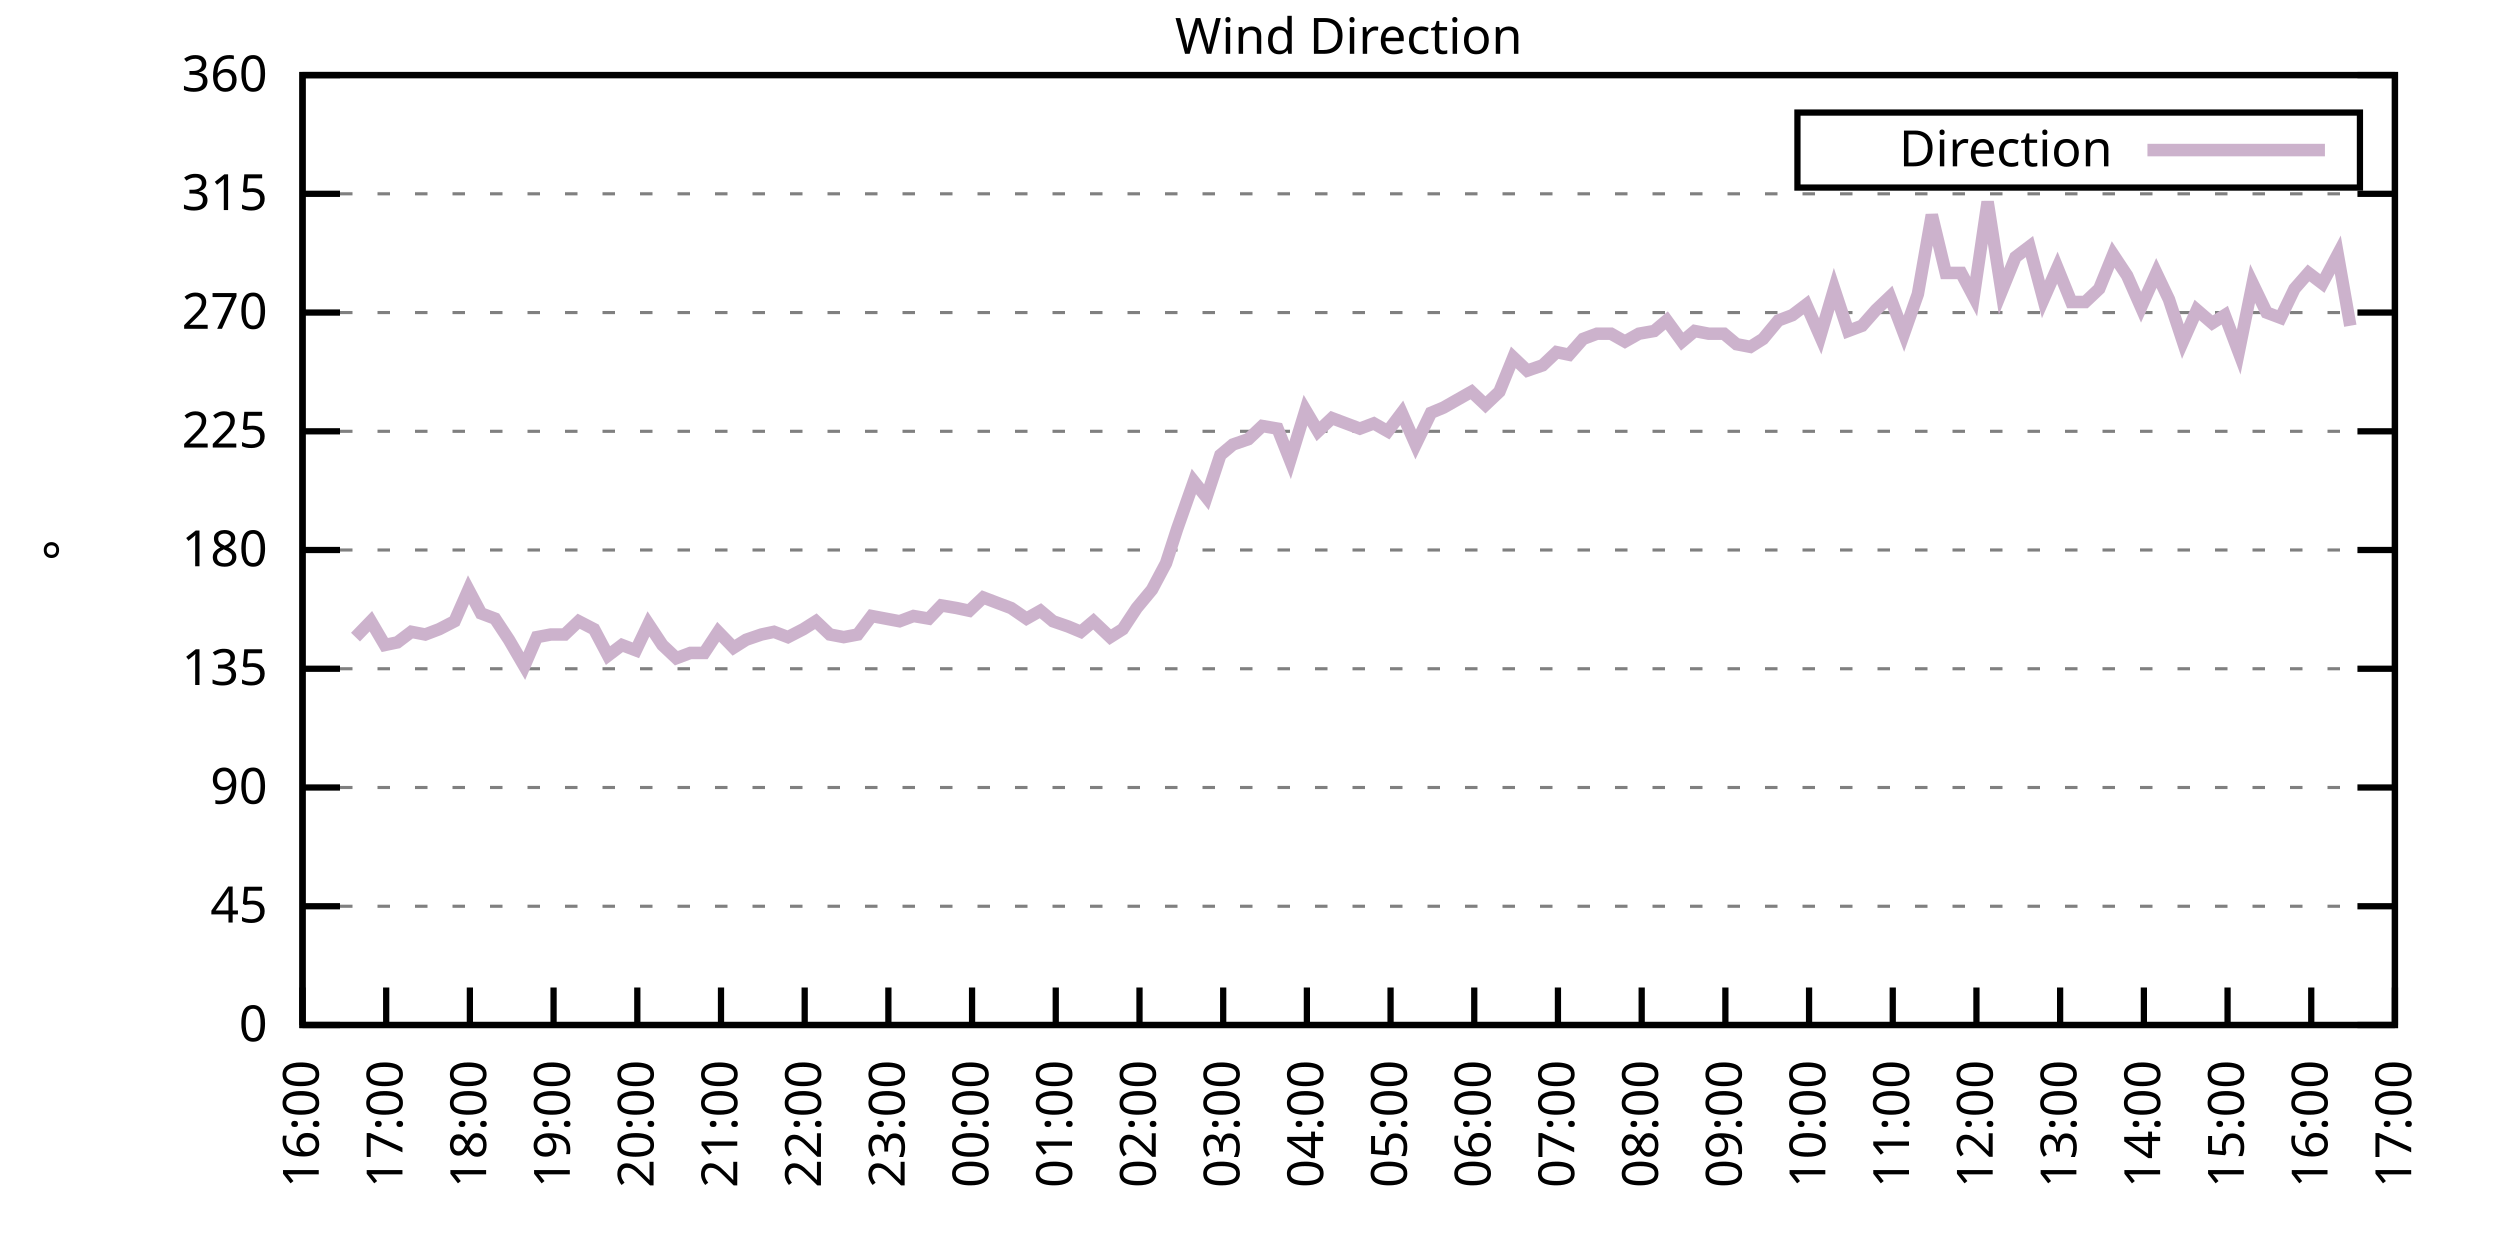
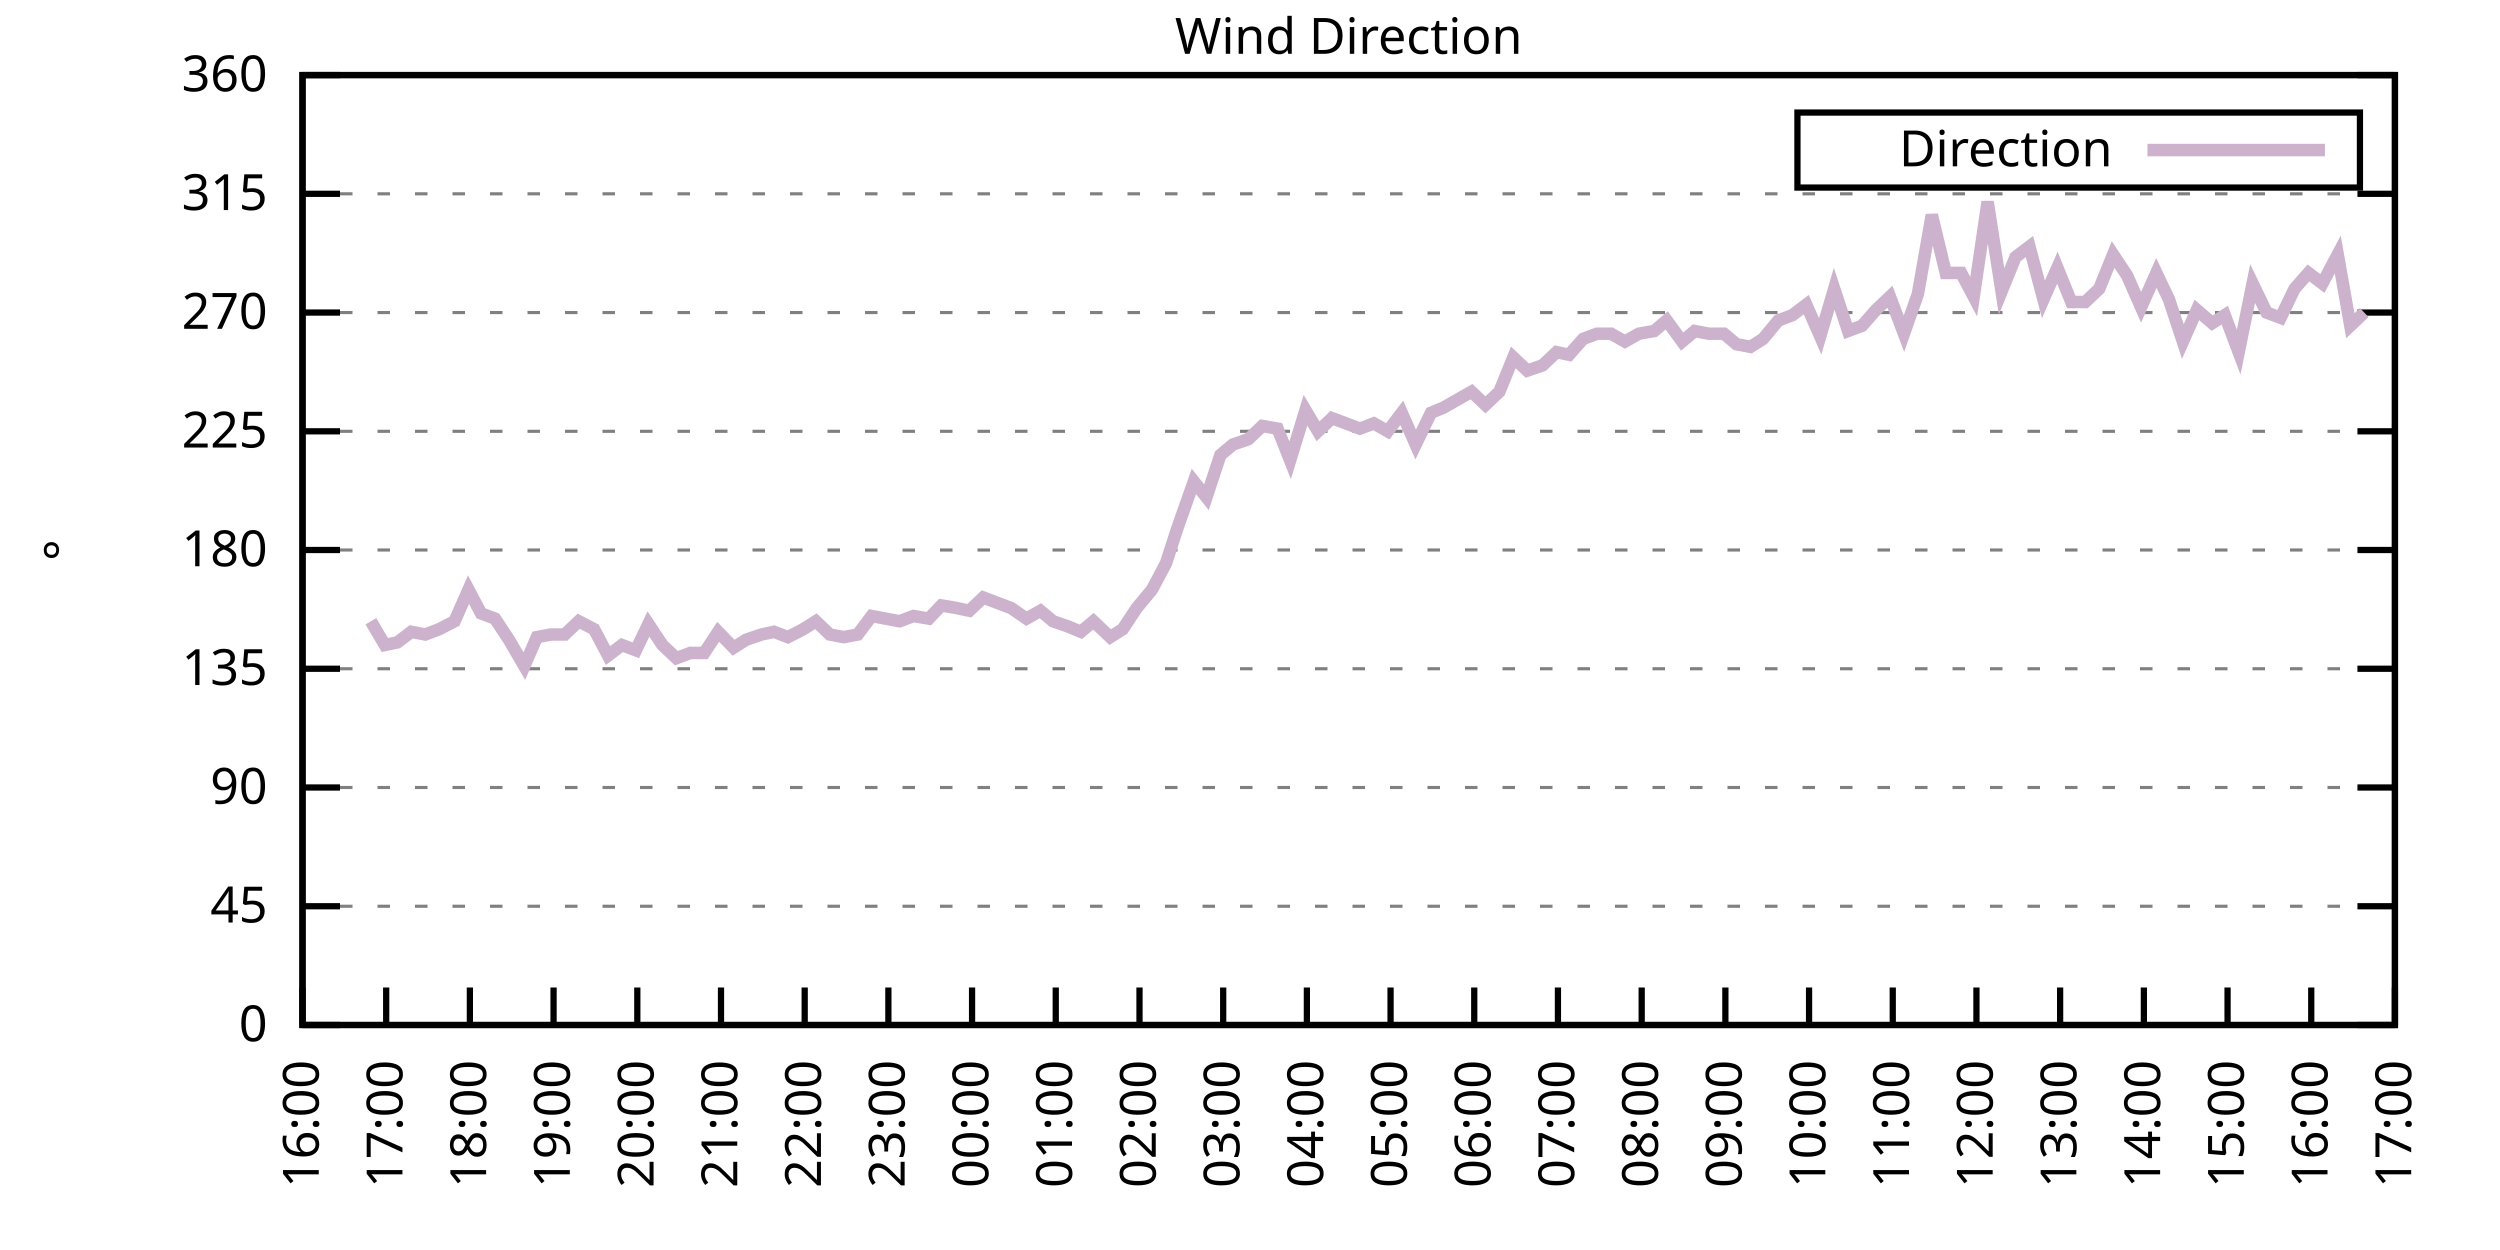
<svg xmlns="http://www.w3.org/2000/svg" xmlns:xlink="http://www.w3.org/1999/xlink" width="400" height="200" viewBox="0 0 400 200">
  <g id="gnuplot_canvas">
    <rect x="0" y="0" width="400" height="200" fill="none" />
    <defs>
      <circle id="gpDot" r="0.5" stroke-width="0.5" stroke="currentColor" />
      <path id="gpPt0" stroke-width="0.333" stroke="currentColor" d="M-1,0 h2 M0,-1 v2" />
      <path id="gpPt1" stroke-width="0.333" stroke="currentColor" d="M-1,-1 L1,1 M1,-1 L-1,1" />
      <path id="gpPt2" stroke-width="0.333" stroke="currentColor" d="M-1,0 L1,0 M0,-1 L0,1 M-1,-1 L1,1 M-1,1 L1,-1" />
      <rect id="gpPt3" stroke-width="0.333" stroke="currentColor" x="-1" y="-1" width="2" height="2" />
      <rect id="gpPt4" stroke-width="0.333" stroke="currentColor" fill="currentColor" x="-1" y="-1" width="2" height="2" />
      <circle id="gpPt5" stroke-width="0.333" stroke="currentColor" cx="0" cy="0" r="1" />
      <use xlink:href="#gpPt5" id="gpPt6" fill="currentColor" stroke="none" />
      <path id="gpPt7" stroke-width="0.333" stroke="currentColor" d="M0,-1.33 L-1.33,0.67 L1.33,0.67 z" />
      <use xlink:href="#gpPt7" id="gpPt8" fill="currentColor" stroke="none" />
      <use xlink:href="#gpPt7" id="gpPt9" stroke="currentColor" transform="rotate(180)" />
      <use xlink:href="#gpPt9" id="gpPt10" fill="currentColor" stroke="none" />
      <use xlink:href="#gpPt3" id="gpPt11" stroke="currentColor" transform="rotate(45)" />
      <use xlink:href="#gpPt11" id="gpPt12" fill="currentColor" stroke="none" />
      <path id="gpPt13" stroke-width="0.333" stroke="currentColor" d="M0,1.330 L1.265,0.411 L0.782,-1.067 L-0.782,-1.076 L-1.265,0.411 z" />
      <use xlink:href="#gpPt13" id="gpPt14" fill="currentColor" stroke="none" />
      <filter id="textbox" filterUnits="objectBoundingBox" x="0" y="0" height="1" width="1">
        <feFlood flood-color="white" flood-opacity="1" result="bgnd" />
        <feComposite in="SourceGraphic" in2="bgnd" operator="atop" />
      </filter>
      <filter id="greybox" filterUnits="objectBoundingBox" x="0" y="0" height="1" width="1">
        <feFlood flood-color="lightgrey" flood-opacity="1" result="grey" />
        <feComposite in="SourceGraphic" in2="grey" operator="atop" />
      </filter>
    </defs>
    <g fill="none" color="white" stroke="currentColor" stroke-width="1.00" stroke-linecap="butt" stroke-linejoin="miter">
</g>
    <g fill="none" color="black" stroke="currentColor" stroke-width="1.00" stroke-linecap="butt" stroke-linejoin="miter">
      <g stroke="none" shape-rendering="crispEdges">
        <polygon fill="rgb(255, 255, 255)" points="48.40,164.00 383.18,164.00 383.18,12.02 48.40,12.02 " />
      </g>
    </g>
    <g fill="none" color="black" stroke="currentColor" stroke-width="1.00" stroke-linecap="butt" stroke-linejoin="miter">
</g>
    <g fill="none" color="black" stroke="black" stroke-width="0.50" stroke-linecap="butt" stroke-linejoin="miter">
</g>
    <g fill="none" color="gray" stroke="currentColor" stroke-width="0.50" stroke-linecap="butt" stroke-linejoin="miter">
      <path stroke="gray" stroke-dasharray="2,4" class="gridline" d="M48.40,164.00 L383.19,164.00  " />
    </g>
    <g fill="none" color="gray" stroke="gray" stroke-width="1.00" stroke-linecap="butt" stroke-linejoin="miter">
</g>
    <g fill="none" color="black" stroke="currentColor" stroke-width="1.00" stroke-linecap="butt" stroke-linejoin="miter">
      <path stroke="black" d="M48.40,164.00 L54.40,164.00 M383.19,164.00 L377.19,164.00  " />
      <g transform="translate(42.80,166.60)" stroke="none" fill="black" font-family="Sans" font-size="8.00" text-anchor="end">
        <text>
          <tspan font-family="Sans"> 0</tspan>
        </text>
      </g>
    </g>
    <g fill="none" color="black" stroke="currentColor" stroke-width="1.00" stroke-linecap="butt" stroke-linejoin="miter">
</g>
    <g fill="none" color="black" stroke="black" stroke-width="0.50" stroke-linecap="butt" stroke-linejoin="miter">
</g>
    <g fill="none" color="gray" stroke="currentColor" stroke-width="0.50" stroke-linecap="butt" stroke-linejoin="miter">
      <path stroke="gray" stroke-dasharray="2,4" class="gridline" d="M48.40,145.00 L383.19,145.00  " />
    </g>
    <g fill="none" color="gray" stroke="gray" stroke-width="1.00" stroke-linecap="butt" stroke-linejoin="miter">
</g>
    <g fill="none" color="black" stroke="currentColor" stroke-width="1.00" stroke-linecap="butt" stroke-linejoin="miter">
      <path stroke="black" d="M48.40,145.00 L54.40,145.00 M383.19,145.00 L377.19,145.00  " />
      <g transform="translate(42.80,147.60)" stroke="none" fill="black" font-family="Sans" font-size="8.00" text-anchor="end">
        <text>
          <tspan font-family="Sans"> 45</tspan>
        </text>
      </g>
    </g>
    <g fill="none" color="black" stroke="currentColor" stroke-width="1.00" stroke-linecap="butt" stroke-linejoin="miter">
</g>
    <g fill="none" color="black" stroke="black" stroke-width="0.50" stroke-linecap="butt" stroke-linejoin="miter">
</g>
    <g fill="none" color="gray" stroke="currentColor" stroke-width="0.50" stroke-linecap="butt" stroke-linejoin="miter">
      <path stroke="gray" stroke-dasharray="2,4" class="gridline" d="M48.40,126.00 L383.19,126.00  " />
    </g>
    <g fill="none" color="gray" stroke="gray" stroke-width="1.00" stroke-linecap="butt" stroke-linejoin="miter">
</g>
    <g fill="none" color="black" stroke="currentColor" stroke-width="1.00" stroke-linecap="butt" stroke-linejoin="miter">
      <path stroke="black" d="M48.40,126.00 L54.40,126.00 M383.19,126.00 L377.19,126.00  " />
      <g transform="translate(42.80,128.60)" stroke="none" fill="black" font-family="Sans" font-size="8.00" text-anchor="end">
        <text>
          <tspan font-family="Sans"> 90</tspan>
        </text>
      </g>
    </g>
    <g fill="none" color="black" stroke="currentColor" stroke-width="1.00" stroke-linecap="butt" stroke-linejoin="miter">
</g>
    <g fill="none" color="black" stroke="black" stroke-width="0.50" stroke-linecap="butt" stroke-linejoin="miter">
</g>
    <g fill="none" color="gray" stroke="currentColor" stroke-width="0.50" stroke-linecap="butt" stroke-linejoin="miter">
      <path stroke="gray" stroke-dasharray="2,4" class="gridline" d="M48.40,107.00 L383.19,107.00  " />
    </g>
    <g fill="none" color="gray" stroke="gray" stroke-width="1.00" stroke-linecap="butt" stroke-linejoin="miter">
</g>
    <g fill="none" color="black" stroke="currentColor" stroke-width="1.00" stroke-linecap="butt" stroke-linejoin="miter">
      <path stroke="black" d="M48.40,107.00 L54.40,107.00 M383.19,107.00 L377.19,107.00  " />
      <g transform="translate(42.80,109.60)" stroke="none" fill="black" font-family="Sans" font-size="8.00" text-anchor="end">
        <text>
          <tspan font-family="Sans"> 135</tspan>
        </text>
      </g>
    </g>
    <g fill="none" color="black" stroke="currentColor" stroke-width="1.00" stroke-linecap="butt" stroke-linejoin="miter">
</g>
    <g fill="none" color="black" stroke="black" stroke-width="0.50" stroke-linecap="butt" stroke-linejoin="miter">
</g>
    <g fill="none" color="gray" stroke="currentColor" stroke-width="0.50" stroke-linecap="butt" stroke-linejoin="miter">
      <path stroke="gray" stroke-dasharray="2,4" class="gridline" d="M48.40,88.00 L383.19,88.00  " />
    </g>
    <g fill="none" color="gray" stroke="gray" stroke-width="1.00" stroke-linecap="butt" stroke-linejoin="miter">
</g>
    <g fill="none" color="black" stroke="currentColor" stroke-width="1.00" stroke-linecap="butt" stroke-linejoin="miter">
      <path stroke="black" d="M48.40,88.00 L54.40,88.00 M383.19,88.00 L377.19,88.00  " />
      <g transform="translate(42.80,90.60)" stroke="none" fill="black" font-family="Sans" font-size="8.00" text-anchor="end">
        <text>
          <tspan font-family="Sans"> 180</tspan>
        </text>
      </g>
    </g>
    <g fill="none" color="black" stroke="currentColor" stroke-width="1.00" stroke-linecap="butt" stroke-linejoin="miter">
</g>
    <g fill="none" color="black" stroke="black" stroke-width="0.50" stroke-linecap="butt" stroke-linejoin="miter">
</g>
    <g fill="none" color="gray" stroke="currentColor" stroke-width="0.50" stroke-linecap="butt" stroke-linejoin="miter">
      <path stroke="gray" stroke-dasharray="2,4" class="gridline" d="M48.40,69.01 L383.19,69.01  " />
    </g>
    <g fill="none" color="gray" stroke="gray" stroke-width="1.00" stroke-linecap="butt" stroke-linejoin="miter">
</g>
    <g fill="none" color="black" stroke="currentColor" stroke-width="1.00" stroke-linecap="butt" stroke-linejoin="miter">
      <path stroke="black" d="M48.40,69.01 L54.40,69.01 M383.19,69.01 L377.19,69.01  " />
      <g transform="translate(42.80,71.61)" stroke="none" fill="black" font-family="Sans" font-size="8.00" text-anchor="end">
        <text>
          <tspan font-family="Sans"> 225</tspan>
        </text>
      </g>
    </g>
    <g fill="none" color="black" stroke="currentColor" stroke-width="1.00" stroke-linecap="butt" stroke-linejoin="miter">
</g>
    <g fill="none" color="black" stroke="black" stroke-width="0.50" stroke-linecap="butt" stroke-linejoin="miter">
</g>
    <g fill="none" color="gray" stroke="currentColor" stroke-width="0.50" stroke-linecap="butt" stroke-linejoin="miter">
      <path stroke="gray" stroke-dasharray="2,4" class="gridline" d="M48.40,50.01 L383.19,50.01  " />
    </g>
    <g fill="none" color="gray" stroke="gray" stroke-width="1.00" stroke-linecap="butt" stroke-linejoin="miter">
</g>
    <g fill="none" color="black" stroke="currentColor" stroke-width="1.00" stroke-linecap="butt" stroke-linejoin="miter">
      <path stroke="black" d="M48.40,50.01 L54.40,50.01 M383.19,50.01 L377.19,50.01  " />
      <g transform="translate(42.80,52.61)" stroke="none" fill="black" font-family="Sans" font-size="8.00" text-anchor="end">
        <text>
          <tspan font-family="Sans"> 270</tspan>
        </text>
      </g>
    </g>
    <g fill="none" color="black" stroke="currentColor" stroke-width="1.00" stroke-linecap="butt" stroke-linejoin="miter">
</g>
    <g fill="none" color="black" stroke="black" stroke-width="0.50" stroke-linecap="butt" stroke-linejoin="miter">
</g>
    <g fill="none" color="gray" stroke="currentColor" stroke-width="0.50" stroke-linecap="butt" stroke-linejoin="miter">
      <path stroke="gray" stroke-dasharray="2,4" class="gridline" d="M48.40,31.01 L383.19,31.01  " />
    </g>
    <g fill="none" color="gray" stroke="gray" stroke-width="1.00" stroke-linecap="butt" stroke-linejoin="miter">
</g>
    <g fill="none" color="black" stroke="currentColor" stroke-width="1.00" stroke-linecap="butt" stroke-linejoin="miter">
      <path stroke="black" d="M48.40,31.01 L54.40,31.01 M383.19,31.01 L377.19,31.01  " />
      <g transform="translate(42.80,33.61)" stroke="none" fill="black" font-family="Sans" font-size="8.00" text-anchor="end">
        <text>
          <tspan font-family="Sans"> 315</tspan>
        </text>
      </g>
    </g>
    <g fill="none" color="black" stroke="currentColor" stroke-width="1.00" stroke-linecap="butt" stroke-linejoin="miter">
</g>
    <g fill="none" color="black" stroke="black" stroke-width="0.50" stroke-linecap="butt" stroke-linejoin="miter">
</g>
    <g fill="none" color="gray" stroke="currentColor" stroke-width="0.50" stroke-linecap="butt" stroke-linejoin="miter">
      <path stroke="gray" stroke-dasharray="2,4" class="gridline" d="M48.40,12.01 L383.19,12.01  " />
    </g>
    <g fill="none" color="gray" stroke="gray" stroke-width="1.00" stroke-linecap="butt" stroke-linejoin="miter">
</g>
    <g fill="none" color="black" stroke="currentColor" stroke-width="1.00" stroke-linecap="butt" stroke-linejoin="miter">
      <path stroke="black" d="M48.40,12.01 L54.40,12.01 M383.19,12.01 L377.19,12.01  " />
      <g transform="translate(42.80,14.61)" stroke="none" fill="black" font-family="Sans" font-size="8.00" text-anchor="end">
        <text>
          <tspan font-family="Sans"> 360</tspan>
        </text>
      </g>
    </g>
    <g fill="none" color="black" stroke="currentColor" stroke-width="1.00" stroke-linecap="butt" stroke-linejoin="miter">
      <path stroke="black" d="M48.40,164.00 L48.40,158.00  " />
      <g transform="translate(51.00,169.60) rotate(270.00)" stroke="none" fill="black" font-family="Sans" font-size="8.00" text-anchor="end">
        <text>
          <tspan font-family="Sans">16:00</tspan>
        </text>
      </g>
    </g>
    <g fill="none" color="black" stroke="currentColor" stroke-width="1.00" stroke-linecap="butt" stroke-linejoin="miter">
      <path stroke="black" d="M61.79,164.00 L61.79,158.00  " />
      <g transform="translate(64.39,169.60) rotate(270.00)" stroke="none" fill="black" font-family="Sans" font-size="8.00" text-anchor="end">
        <text>
          <tspan font-family="Sans">17:00</tspan>
        </text>
      </g>
    </g>
    <g fill="none" color="black" stroke="currentColor" stroke-width="1.00" stroke-linecap="butt" stroke-linejoin="miter">
      <path stroke="black" d="M75.18,164.00 L75.18,158.00  " />
      <g transform="translate(77.78,169.60) rotate(270.00)" stroke="none" fill="black" font-family="Sans" font-size="8.00" text-anchor="end">
        <text>
          <tspan font-family="Sans">18:00</tspan>
        </text>
      </g>
    </g>
    <g fill="none" color="black" stroke="currentColor" stroke-width="1.00" stroke-linecap="butt" stroke-linejoin="miter">
      <path stroke="black" d="M88.57,164.00 L88.57,158.00  " />
      <g transform="translate(91.17,169.60) rotate(270.00)" stroke="none" fill="black" font-family="Sans" font-size="8.00" text-anchor="end">
        <text>
          <tspan font-family="Sans">19:00</tspan>
        </text>
      </g>
    </g>
    <g fill="none" color="black" stroke="currentColor" stroke-width="1.00" stroke-linecap="butt" stroke-linejoin="miter">
      <path stroke="black" d="M101.97,164.00 L101.97,158.00  " />
      <g transform="translate(104.57,169.60) rotate(270.00)" stroke="none" fill="black" font-family="Sans" font-size="8.00" text-anchor="end">
        <text>
          <tspan font-family="Sans">20:00</tspan>
        </text>
      </g>
    </g>
    <g fill="none" color="black" stroke="currentColor" stroke-width="1.00" stroke-linecap="butt" stroke-linejoin="miter">
      <path stroke="black" d="M115.36,164.00 L115.36,158.00  " />
      <g transform="translate(117.96,169.60) rotate(270.00)" stroke="none" fill="black" font-family="Sans" font-size="8.00" text-anchor="end">
        <text>
          <tspan font-family="Sans">21:00</tspan>
        </text>
      </g>
    </g>
    <g fill="none" color="black" stroke="currentColor" stroke-width="1.00" stroke-linecap="butt" stroke-linejoin="miter">
      <path stroke="black" d="M128.75,164.00 L128.75,158.00  " />
      <g transform="translate(131.35,169.60) rotate(270.00)" stroke="none" fill="black" font-family="Sans" font-size="8.00" text-anchor="end">
        <text>
          <tspan font-family="Sans">22:00</tspan>
        </text>
      </g>
    </g>
    <g fill="none" color="black" stroke="currentColor" stroke-width="1.00" stroke-linecap="butt" stroke-linejoin="miter">
      <path stroke="black" d="M142.14,164.00 L142.14,158.00  " />
      <g transform="translate(144.74,169.60) rotate(270.00)" stroke="none" fill="black" font-family="Sans" font-size="8.00" text-anchor="end">
        <text>
          <tspan font-family="Sans">23:00</tspan>
        </text>
      </g>
    </g>
    <g fill="none" color="black" stroke="currentColor" stroke-width="1.00" stroke-linecap="butt" stroke-linejoin="miter">
      <path stroke="black" d="M155.53,164.00 L155.53,158.00  " />
      <g transform="translate(158.13,169.60) rotate(270.00)" stroke="none" fill="black" font-family="Sans" font-size="8.00" text-anchor="end">
        <text>
          <tspan font-family="Sans">00:00</tspan>
        </text>
      </g>
    </g>
    <g fill="none" color="black" stroke="currentColor" stroke-width="1.00" stroke-linecap="butt" stroke-linejoin="miter">
      <path stroke="black" d="M168.92,164.00 L168.92,158.00  " />
      <g transform="translate(171.52,169.60) rotate(270.00)" stroke="none" fill="black" font-family="Sans" font-size="8.00" text-anchor="end">
        <text>
          <tspan font-family="Sans">01:00</tspan>
        </text>
      </g>
    </g>
    <g fill="none" color="black" stroke="currentColor" stroke-width="1.00" stroke-linecap="butt" stroke-linejoin="miter">
      <path stroke="black" d="M182.32,164.00 L182.32,158.00  " />
      <g transform="translate(184.92,169.60) rotate(270.00)" stroke="none" fill="black" font-family="Sans" font-size="8.00" text-anchor="end">
        <text>
          <tspan font-family="Sans">02:00</tspan>
        </text>
      </g>
    </g>
    <g fill="none" color="black" stroke="currentColor" stroke-width="1.00" stroke-linecap="butt" stroke-linejoin="miter">
      <path stroke="black" d="M195.71,164.00 L195.71,158.00  " />
      <g transform="translate(198.31,169.60) rotate(270.00)" stroke="none" fill="black" font-family="Sans" font-size="8.00" text-anchor="end">
        <text>
          <tspan font-family="Sans">03:00</tspan>
        </text>
      </g>
    </g>
    <g fill="none" color="black" stroke="currentColor" stroke-width="1.00" stroke-linecap="butt" stroke-linejoin="miter">
      <path stroke="black" d="M209.10,164.00 L209.10,158.00  " />
      <g transform="translate(211.70,169.60) rotate(270.00)" stroke="none" fill="black" font-family="Sans" font-size="8.00" text-anchor="end">
        <text>
          <tspan font-family="Sans">04:00</tspan>
        </text>
      </g>
    </g>
    <g fill="none" color="black" stroke="currentColor" stroke-width="1.00" stroke-linecap="butt" stroke-linejoin="miter">
      <path stroke="black" d="M222.49,164.00 L222.49,158.00  " />
      <g transform="translate(225.09,169.60) rotate(270.00)" stroke="none" fill="black" font-family="Sans" font-size="8.00" text-anchor="end">
        <text>
          <tspan font-family="Sans">05:00</tspan>
        </text>
      </g>
    </g>
    <g fill="none" color="black" stroke="currentColor" stroke-width="1.00" stroke-linecap="butt" stroke-linejoin="miter">
      <path stroke="black" d="M235.88,164.00 L235.88,158.00  " />
      <g transform="translate(238.48,169.60) rotate(270.00)" stroke="none" fill="black" font-family="Sans" font-size="8.00" text-anchor="end">
        <text>
          <tspan font-family="Sans">06:00</tspan>
        </text>
      </g>
    </g>
    <g fill="none" color="black" stroke="currentColor" stroke-width="1.00" stroke-linecap="butt" stroke-linejoin="miter">
      <path stroke="black" d="M249.27,164.00 L249.27,158.00  " />
      <g transform="translate(251.87,169.60) rotate(270.00)" stroke="none" fill="black" font-family="Sans" font-size="8.00" text-anchor="end">
        <text>
          <tspan font-family="Sans">07:00</tspan>
        </text>
      </g>
    </g>
    <g fill="none" color="black" stroke="currentColor" stroke-width="1.00" stroke-linecap="butt" stroke-linejoin="miter">
      <path stroke="black" d="M262.67,164.00 L262.67,158.00  " />
      <g transform="translate(265.27,169.60) rotate(270.00)" stroke="none" fill="black" font-family="Sans" font-size="8.00" text-anchor="end">
        <text>
          <tspan font-family="Sans">08:00</tspan>
        </text>
      </g>
    </g>
    <g fill="none" color="black" stroke="currentColor" stroke-width="1.00" stroke-linecap="butt" stroke-linejoin="miter">
      <path stroke="black" d="M276.06,164.00 L276.06,158.00  " />
      <g transform="translate(278.66,169.60) rotate(270.00)" stroke="none" fill="black" font-family="Sans" font-size="8.00" text-anchor="end">
        <text>
          <tspan font-family="Sans">09:00</tspan>
        </text>
      </g>
    </g>
    <g fill="none" color="black" stroke="currentColor" stroke-width="1.00" stroke-linecap="butt" stroke-linejoin="miter">
      <path stroke="black" d="M289.45,164.00 L289.45,158.00  " />
      <g transform="translate(292.05,169.60) rotate(270.00)" stroke="none" fill="black" font-family="Sans" font-size="8.00" text-anchor="end">
        <text>
          <tspan font-family="Sans">10:00</tspan>
        </text>
      </g>
    </g>
    <g fill="none" color="black" stroke="currentColor" stroke-width="1.00" stroke-linecap="butt" stroke-linejoin="miter">
      <path stroke="black" d="M302.84,164.00 L302.84,158.00  " />
      <g transform="translate(305.44,169.60) rotate(270.00)" stroke="none" fill="black" font-family="Sans" font-size="8.00" text-anchor="end">
        <text>
          <tspan font-family="Sans">11:00</tspan>
        </text>
      </g>
    </g>
    <g fill="none" color="black" stroke="currentColor" stroke-width="1.00" stroke-linecap="butt" stroke-linejoin="miter">
      <path stroke="black" d="M316.23,164.00 L316.23,158.00  " />
      <g transform="translate(318.83,169.60) rotate(270.00)" stroke="none" fill="black" font-family="Sans" font-size="8.00" text-anchor="end">
        <text>
          <tspan font-family="Sans">12:00</tspan>
        </text>
      </g>
    </g>
    <g fill="none" color="black" stroke="currentColor" stroke-width="1.00" stroke-linecap="butt" stroke-linejoin="miter">
      <path stroke="black" d="M329.62,164.00 L329.62,158.00  " />
      <g transform="translate(332.22,169.60) rotate(270.00)" stroke="none" fill="black" font-family="Sans" font-size="8.00" text-anchor="end">
        <text>
          <tspan font-family="Sans">13:00</tspan>
        </text>
      </g>
    </g>
    <g fill="none" color="black" stroke="currentColor" stroke-width="1.00" stroke-linecap="butt" stroke-linejoin="miter">
      <path stroke="black" d="M343.02,164.00 L343.02,158.00  " />
      <g transform="translate(345.62,169.60) rotate(270.00)" stroke="none" fill="black" font-family="Sans" font-size="8.00" text-anchor="end">
        <text>
          <tspan font-family="Sans">14:00</tspan>
        </text>
      </g>
    </g>
    <g fill="none" color="black" stroke="currentColor" stroke-width="1.00" stroke-linecap="butt" stroke-linejoin="miter">
      <path stroke="black" d="M356.41,164.00 L356.41,158.00  " />
      <g transform="translate(359.01,169.60) rotate(270.00)" stroke="none" fill="black" font-family="Sans" font-size="8.00" text-anchor="end">
        <text>
          <tspan font-family="Sans">15:00</tspan>
        </text>
      </g>
    </g>
    <g fill="none" color="black" stroke="currentColor" stroke-width="1.00" stroke-linecap="butt" stroke-linejoin="miter">
      <path stroke="black" d="M369.80,164.00 L369.80,158.00  " />
      <g transform="translate(372.40,169.60) rotate(270.00)" stroke="none" fill="black" font-family="Sans" font-size="8.00" text-anchor="end">
        <text>
          <tspan font-family="Sans">16:00</tspan>
        </text>
      </g>
    </g>
    <g fill="none" color="black" stroke="currentColor" stroke-width="1.00" stroke-linecap="butt" stroke-linejoin="miter">
      <path stroke="black" d="M383.19,164.00 L383.19,158.00  " />
      <g transform="translate(385.79,169.60) rotate(270.00)" stroke="none" fill="black" font-family="Sans" font-size="8.00" text-anchor="end">
        <text>
          <tspan font-family="Sans">17:00</tspan>
        </text>
      </g>
    </g>
    <g fill="none" color="black" stroke="currentColor" stroke-width="1.00" stroke-linecap="butt" stroke-linejoin="miter">
</g>
    <g fill="none" color="black" stroke="currentColor" stroke-width="1.00" stroke-linecap="butt" stroke-linejoin="miter">
      <path stroke="black" d="M48.40,12.01 L48.40,164.00 L383.19,164.00 L383.19,12.01 L48.40,12.01 Z  " />
    </g>
    <g fill="none" color="black" stroke="currentColor" stroke-width="1.00" stroke-linecap="butt" stroke-linejoin="miter">
</g>
    <g fill="none" color="black" stroke="currentColor" stroke-width="1.00" stroke-linecap="butt" stroke-linejoin="miter">
      <path stroke="black" d="M287.59,30.01 L287.59,18.01 L377.59,18.01 L377.59,30.01 L287.59,30.01 Z  " />
    </g>
    <g id="Wind_direction_plot_1">
      <g fill="none" color="white" stroke="black" stroke-width="2.00" stroke-linecap="butt" stroke-linejoin="miter">
</g>
      <g fill="none" color="black" stroke="currentColor" stroke-width="2.00" stroke-linecap="butt" stroke-linejoin="miter">
        <g transform="translate(337.99,26.61)" stroke="none" fill="black" font-family="Sans" font-size="8.00" text-anchor="end">
          <text>
            <tspan font-family="Sans">Direction</tspan>
          </text>
        </g>
      </g>
      <g fill="none" color="black" stroke="currentColor" stroke-width="2.00" stroke-linecap="butt" stroke-linejoin="miter">
-         <path stroke="rgb(204, 178, 204)" d="M343.59,24.01 L371.99,24.01 M56.88,101.94 L59.34,99.40 L61.57,103.20 L63.58,102.78 L65.81,101.09 L68.04,101.52   L70.27,100.67 L72.73,99.40 L74.96,94.34 L76.97,98.14 L79.20,98.98 L81.43,102.36 L83.89,106.58 L85.90,101.94   L88.13,101.52 L90.36,101.52 L92.59,99.40 L95.05,100.67 L97.28,104.89 L99.51,103.20 L101.74,104.05 L103.75,99.83   L105.98,103.20 L108.22,105.31 L110.45,104.47 L112.68,104.47 L114.91,101.09 L117.37,103.63 L119.38,102.36 L121.83,101.52   L123.84,101.09 L126.07,101.94 L128.53,100.67 L130.54,99.40 L132.77,101.52 L135.00,101.94 L137.23,101.52 L139.46,98.56   L141.69,98.98 L143.93,99.40 L146.16,98.56 L148.61,98.98 L150.62,96.87 L153.08,97.29 L155.09,97.72 L157.32,95.60   L159.55,96.45 L161.78,97.29 L164.24,98.98 L166.47,97.72 L168.48,99.40 L170.93,100.25 L172.94,101.09 L174.95,99.40   L177.63,101.94 L179.64,100.67 L181.87,97.29 L184.32,94.34 L186.56,90.12 L188.34,84.63 L191.02,77.03 L193.03,79.56   L195.26,72.81 L197.27,71.12 L199.73,70.27 L201.96,68.16 L204.41,68.58 L206.42,73.65 L208.88,65.63 L210.88,69.01   L213.12,66.90 L217.58,68.58 L219.81,67.74 L222.04,69.01 L224.28,66.05 L226.51,71.12 L228.96,66.05 L230.97,65.21   L233.20,63.94 L235.44,62.67 L237.67,64.78 L239.90,62.67 L242.13,57.18 L244.36,59.30 L246.82,58.45 L249.05,56.34   L251.06,56.76 L253.29,54.23 L255.52,53.39 L257.76,53.39 L259.99,54.65 L262.22,53.39 L264.67,52.96 L266.68,51.27   L269.14,54.65 L271.15,52.96 L273.38,53.39 L275.83,53.39 L277.84,55.07 L280.07,55.50 L282.08,54.23 L284.54,51.27   L286.77,50.43 L289.00,48.74 L291.23,53.81 L293.47,46.21 L295.70,52.96 L297.93,52.12 L300.16,49.59 L302.39,47.47   L304.63,53.39 L306.86,47.05 L309.09,34.39 L311.32,43.67 L313.78,43.67 L315.79,47.47 L318.02,32.28 L320.25,46.63   L322.48,41.14 L324.71,39.45 L326.95,47.90 L329.18,42.83 L331.41,48.32 L333.64,48.32 L335.87,46.21 L338.10,40.72   L340.34,44.10 L342.57,49.16 L345.02,43.67 L347.03,47.90 L349.26,54.65 L351.50,49.59 L353.95,51.70 L355.96,50.43   L358.19,56.34 L360.42,45.36 L362.66,50.01 L364.89,50.85 L367.12,46.21 L369.35,43.67 L371.58,45.36 L374.04,40.72   L376.05,52.12  " />
+         <path stroke="rgb(204, 178, 204)" d="M343.59,24.01 L371.99,24.01 M59.34,99.40 L61.57,103.20 L63.58,102.78 L65.81,101.09 L68.04,101.52 L70.27,100.67   L72.73,99.40 L74.96,94.34 L76.97,98.14 L79.20,98.98 L81.43,102.36 L83.89,106.58 L85.90,101.94 L88.13,101.52   L90.36,101.52 L92.59,99.40 L95.05,100.67 L97.28,104.89 L99.51,103.20 L101.74,104.05 L103.75,99.83 L105.98,103.20   L108.22,105.31 L110.45,104.47 L112.68,104.47 L114.91,101.09 L117.37,103.63 L119.38,102.36 L121.83,101.52 L123.84,101.09   L126.07,101.94 L128.53,100.67 L130.54,99.40 L132.77,101.52 L135.00,101.94 L137.23,101.52 L139.46,98.56 L141.69,98.98   L143.93,99.40 L146.16,98.56 L148.61,98.98 L150.62,96.87 L153.08,97.29 L155.09,97.72 L157.32,95.60 L159.55,96.45   L161.78,97.29 L164.24,98.98 L166.47,97.72 L168.48,99.40 L170.93,100.25 L172.94,101.09 L174.95,99.40 L177.63,101.94   L179.64,100.67 L181.87,97.29 L184.32,94.34 L186.56,90.12 L188.34,84.63 L191.02,77.03 L193.03,79.56 L195.26,72.81   L197.27,71.12 L199.73,70.27 L201.96,68.16 L204.41,68.58 L206.42,73.65 L208.88,65.63 L210.88,69.01 L213.12,66.90   L217.58,68.58 L219.81,67.74 L222.04,69.01 L224.28,66.05 L226.51,71.12 L228.96,66.05 L230.97,65.21 L233.20,63.94   L235.44,62.67 L237.67,64.78 L239.90,62.67 L242.13,57.18 L244.36,59.30 L246.82,58.45 L249.05,56.34 L251.06,56.76   L253.29,54.23 L255.52,53.39 L257.76,53.39 L259.99,54.65 L262.22,53.39 L264.67,52.96 L266.68,51.27 L269.14,54.65   L271.15,52.96 L273.38,53.39 L275.83,53.39 L277.84,55.07 L280.07,55.50 L282.08,54.23 L284.54,51.27 L286.77,50.43   L289.00,48.74 L291.23,53.81 L293.47,46.21 L295.70,52.96 L297.93,52.12 L300.16,49.59 L302.39,47.47 L304.63,53.39   L306.86,47.05 L309.09,34.39 L311.32,43.67 L313.78,43.67 L315.79,47.47 L318.02,32.28 L320.25,46.63 L322.48,41.14   L324.71,39.45 L326.95,47.90 L329.18,42.83 L331.41,48.32 L333.64,48.32 L335.87,46.21 L338.10,40.72 L340.34,44.10   L342.57,49.16 L345.02,43.67 L347.03,47.90 L349.26,54.65 L351.50,49.59 L353.95,51.70 L355.96,50.43 L358.19,56.34   L360.42,45.36 L362.66,50.01 L364.89,50.85 L367.12,46.21 L369.35,43.67 L371.58,45.36 L374.04,40.72 L376.05,52.12   L378.28,50.01  " />
      </g>
    </g>
    <g fill="none" color="black" stroke="currentColor" stroke-width="2.00" stroke-linecap="butt" stroke-linejoin="miter">
</g>
    <g fill="none" color="black" stroke="black" stroke-width="1.00" stroke-linecap="butt" stroke-linejoin="miter">
</g>
    <g fill="none" color="black" stroke="currentColor" stroke-width="1.00" stroke-linecap="butt" stroke-linejoin="miter">
      <path stroke="black" d="M48.40,12.01 L48.40,164.00 L383.19,164.00 L383.19,12.01 L48.40,12.01 Z  " />
      <g transform="translate(12.80,88.01) rotate(270.00)" stroke="none" fill="black" font-family="Sans" font-size="8.00" text-anchor="middle">
        <text>
          <tspan font-family="Sans">°</tspan>
        </text>
      </g>
    </g>
    <g fill="none" color="black" stroke="currentColor" stroke-width="1.00" stroke-linecap="butt" stroke-linejoin="miter">
</g>
    <g fill="none" color="black" stroke="currentColor" stroke-width="1.00" stroke-linecap="butt" stroke-linejoin="miter">
      <g transform="translate(215.79,8.61)" stroke="none" fill="black" font-family="Sans" font-size="8.00" text-anchor="middle">
        <text>
          <tspan font-family="Sans">Wind Direction</tspan>
        </text>
      </g>
    </g>
    <g fill="none" color="black" stroke="currentColor" stroke-width="1.00" stroke-linecap="butt" stroke-linejoin="miter">
</g>
  </g>
</svg>
